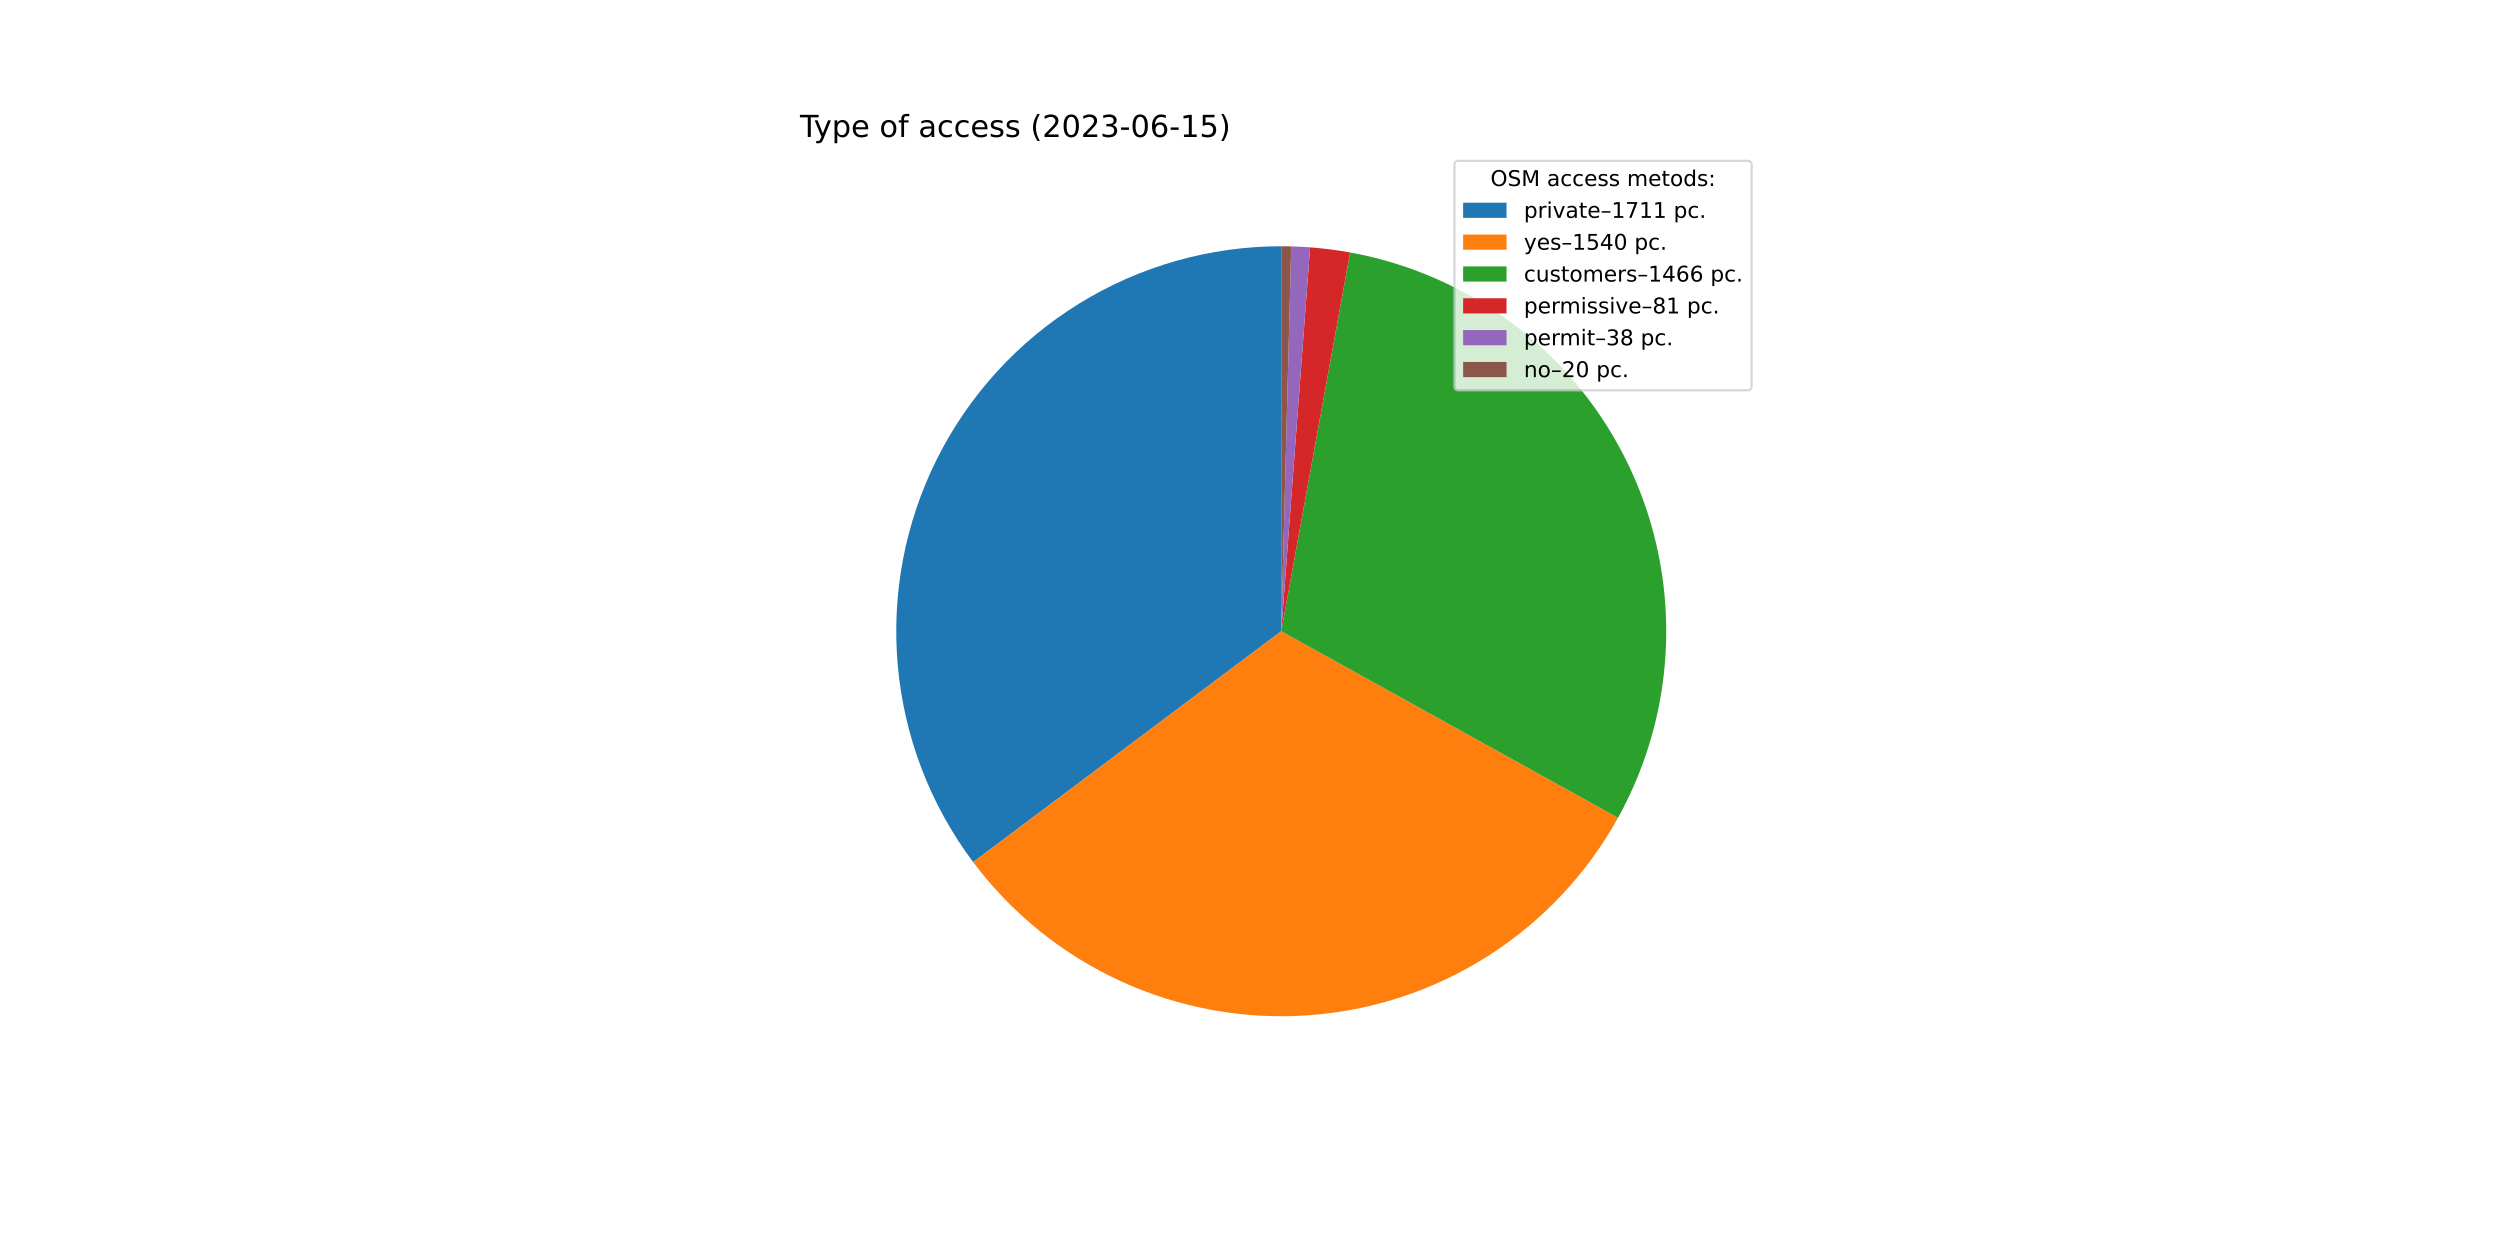
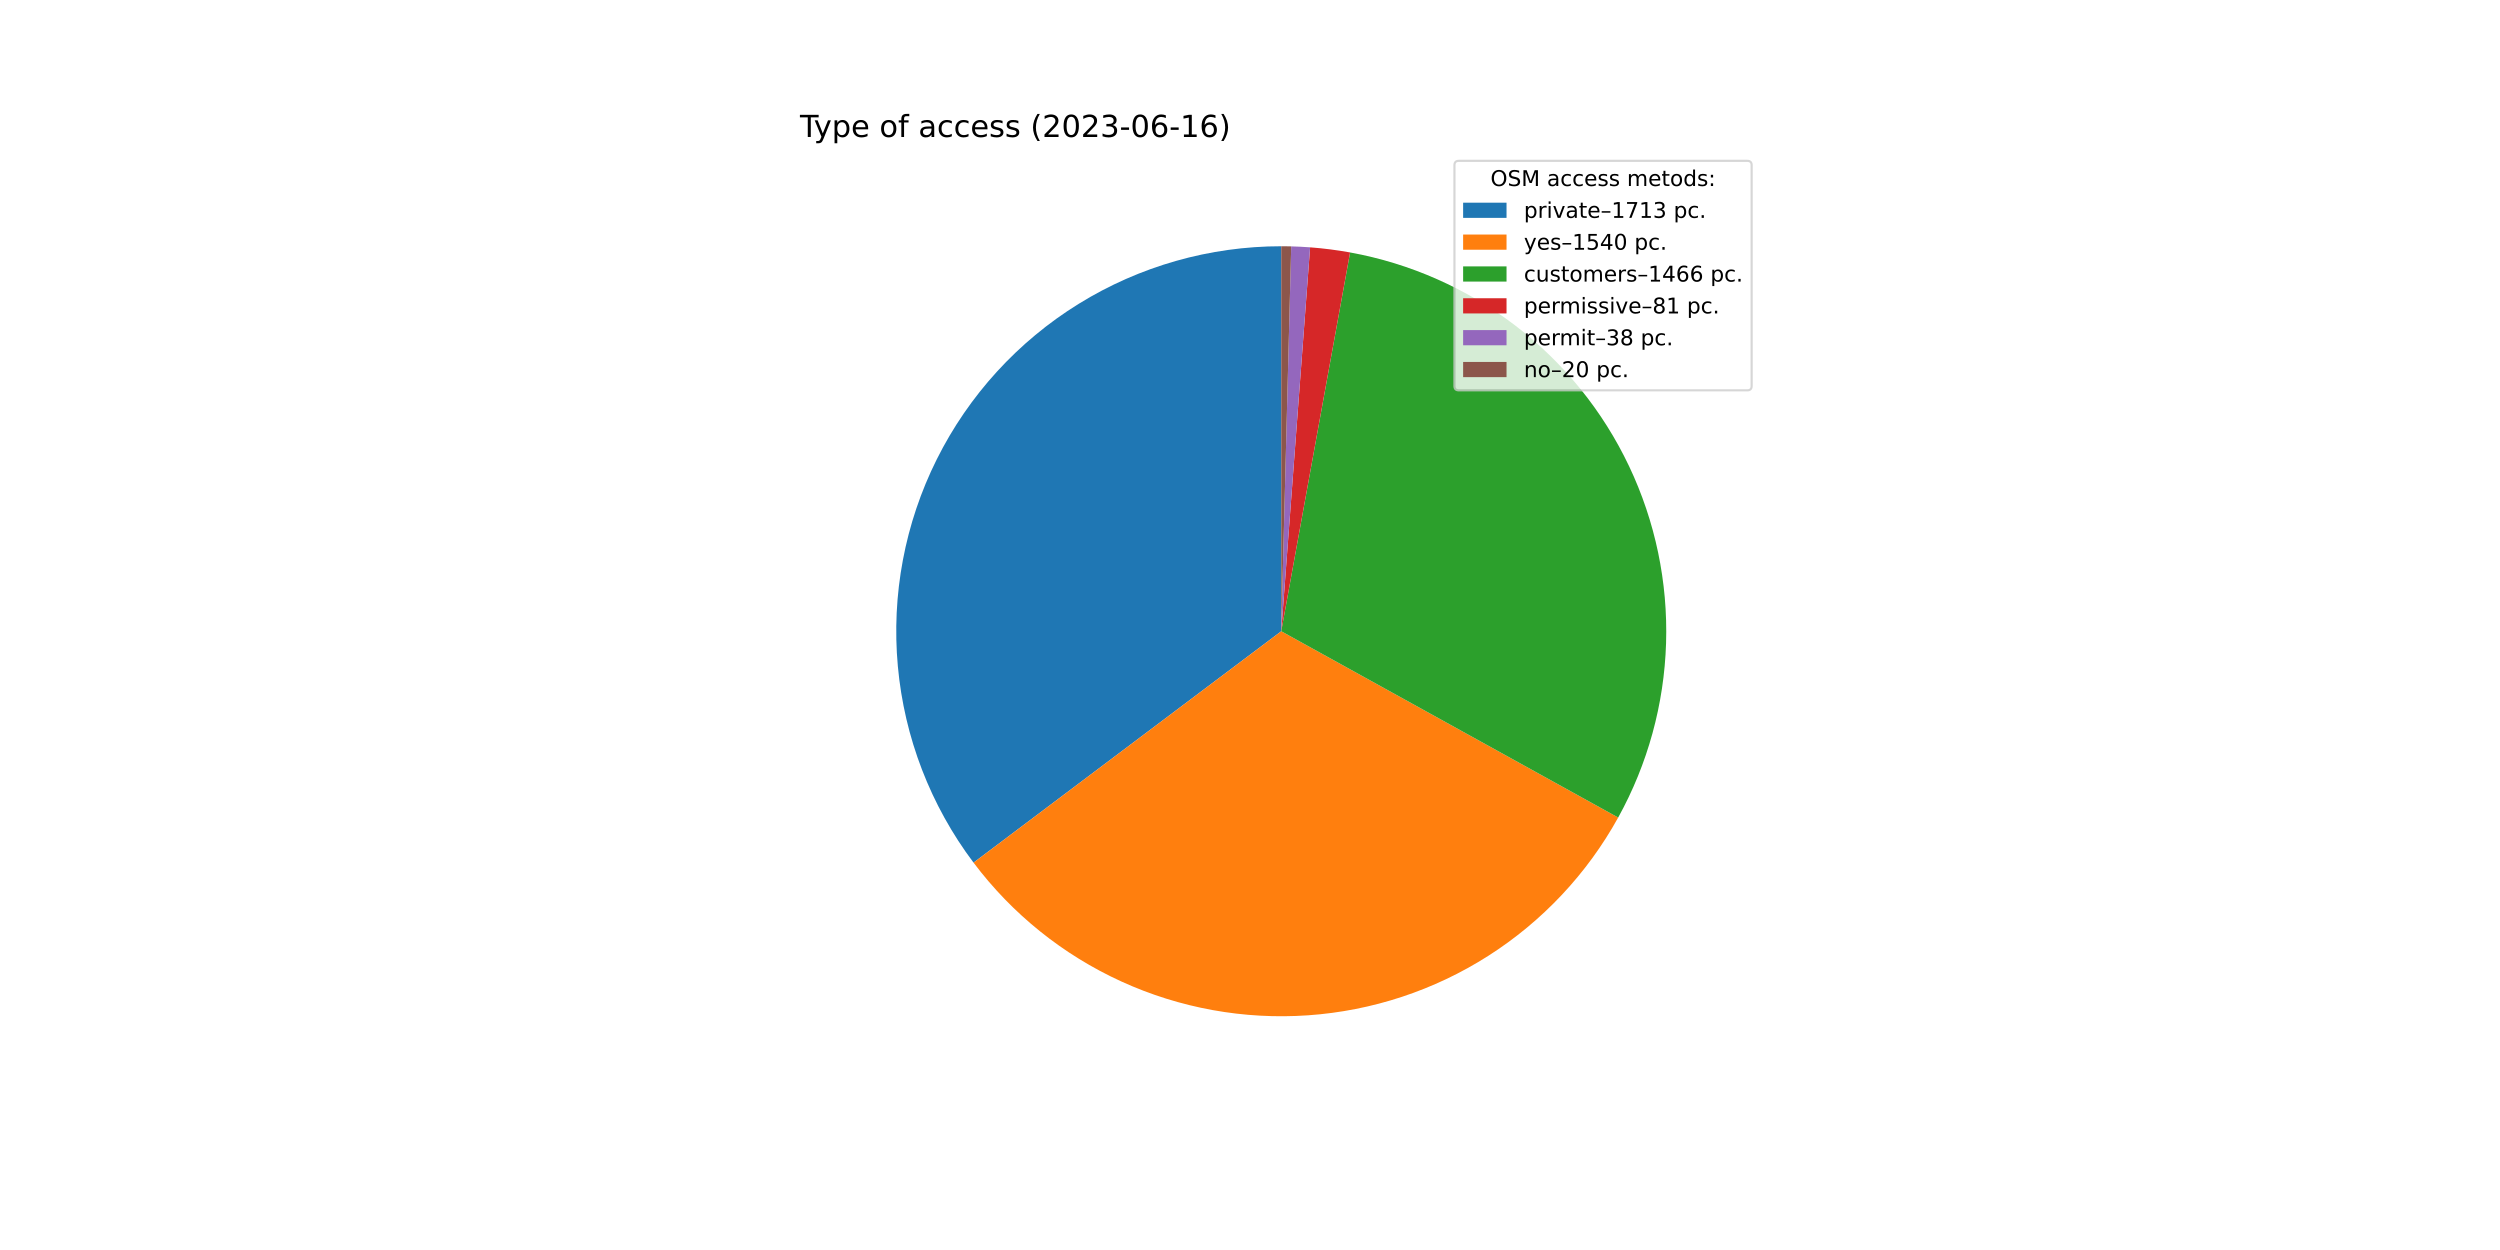
<svg xmlns="http://www.w3.org/2000/svg" xmlns:xlink="http://www.w3.org/1999/xlink" width="1152pt" height="576pt" viewBox="0 0 1152 576" version="1.1">
  <defs>
    <style type="text/css">*{stroke-linejoin: round; stroke-linecap: butt}</style>
  </defs>
  <g id="figure_1">
    <g id="patch_1">
      <path d="M 0 576  L 1152 576  L 1152 0  L 0 0  z " style="fill: #ffffff" />
    </g>
    <g id="axes_1">
      <g id="patch_2">
-         <path d="M 590.4 113.472  C 557.463 113.472 525.167 122.645 497.147 139.958  C 469.127 157.271 446.475 182.05 431.739 211.506  C 417.002 240.963 410.756 273.95 413.704 306.755  C 416.651 339.56 428.677 370.905 448.428 397.263  L 590.4 290.88  L 590.4 113.472  z " style="fill: #1f77b4" />
+         <path d="M 590.4 113.472  C 557.438 113.472 525.118 122.659 497.084 139.997  C 469.05 157.335 446.395 182.148 431.672 211.639  C 416.949 241.131 410.733 274.151 413.724 306.977  C 416.715 339.803 428.796 371.156 448.606 397.501  L 590.4 290.88  L 590.4 113.472  z " style="fill: #1f77b4" />
      </g>
      <g id="patch_3">
-         <path d="M 448.428 397.263  C 466.183 420.959 489.592 439.837 516.512 452.169  C 543.432 464.501 573.016 469.9 602.557 467.871  C 632.097 465.842 660.665 456.449 685.646 440.552  C 710.627 424.655 731.235 402.754 745.584 376.853  L 590.4 290.88  L 448.428 397.263  z " style="fill: #ff7f0e" />
+         <path d="M 448.606 397.501  C 466.394 421.157 489.823 439.99 516.75 452.278  C 543.676 464.565 573.255 469.921 602.78 467.855  C 632.306 465.79 660.851 456.368 685.805 440.451  C 710.758 424.534 731.337 402.623 745.658 376.721  L 590.4 290.88  L 448.606 397.501  z " style="fill: #ff7f0e" />
      </g>
      <g id="patch_4">
-         <path d="M 745.584 376.853  C 759.238 352.209 766.826 324.663 767.719 296.503  C 768.612 268.343 762.784 240.372 750.72 214.912  C 738.655 189.451 720.698 167.228 698.338 150.086  C 675.979 132.945 649.855 121.373 622.135 116.334  L 590.4 290.88  L 745.584 376.853  z " style="fill: #2ca02c" />
+         <path d="M 745.658 376.721  C 759.284 352.075 766.849 324.535 767.723 296.386  C 768.597 268.237 762.756 240.281 750.684 214.837  C 738.613 189.393 720.655 167.186 698.301 150.057  C 675.946 132.929 649.831 121.367 622.123 116.331  L 590.4 290.88  L 745.658 376.721  z " style="fill: #2ca02c" />
      </g>
      <g id="patch_5">
-         <path d="M 622.135 116.334  C 619.086 115.779 616.023 115.305 612.949 114.911  C 609.875 114.517 606.792 114.204 603.701 113.971  L 590.4 290.88  L 622.135 116.334  z " style="fill: #d62728" />
+         <path d="M 622.123 116.331  C 619.075 115.777 616.013 115.303 612.94 114.91  C 609.867 114.516 606.785 114.203 603.696 113.971  L 590.4 290.88  L 622.123 116.331  z " style="fill: #d62728" />
      </g>
      <g id="patch_6">
-         <path d="M 603.701 113.971  C 602.252 113.862 600.801 113.771 599.349 113.698  C 597.897 113.624 596.444 113.569 594.99 113.531  L 590.4 290.88  L 603.701 113.971  z " style="fill: #9467bd" />
+         <path d="M 603.696 113.971  C 602.247 113.862 600.796 113.771 599.345 113.698  C 597.894 113.624 596.441 113.569 594.989 113.531  L 590.4 290.88  L 603.696 113.971  z " style="fill: #9467bd" />
      </g>
      <g id="patch_7">
-         <path d="M 594.99 113.531  C 594.226 113.512 593.46 113.497 592.695 113.487  C 591.93 113.477 591.165 113.472 590.4 113.472  L 590.4 290.88  L 594.99 113.531  z " style="fill: #8c564b" />
+         <path d="M 594.989 113.531  C 594.224 113.512 593.459 113.497 592.694 113.487  C 591.93 113.477 591.165 113.472 590.4 113.472  L 590.4 290.88  L 594.989 113.531  z " style="fill: #8c564b" />
      </g>
      <g id="matplotlib.axis_1" />
      <g id="matplotlib.axis_2" />
      <g id="text_1">
        <g transform="translate(368.64 63.12)scale(0.14 -0.14)">
          <defs>
            <path id="DejaVuSans-54" d="M -19 4666  L 3928 4666  L 3928 4134  L 2272 4134  L 2272 0  L 1638 0  L 1638 4134  L -19 4134  L -19 4666  z " transform="scale(0.015625)" />
            <path id="DejaVuSans-79" d="M 2059 -325  Q 1816 -950 1584 -1140  Q 1353 -1331 966 -1331  L 506 -1331  L 506 -850  L 844 -850  Q 1081 -850 1212 -737  Q 1344 -625 1503 -206  L 1606 56  L 191 3500  L 800 3500  L 1894 763  L 2988 3500  L 3597 3500  L 2059 -325  z " transform="scale(0.015625)" />
            <path id="DejaVuSans-70" d="M 1159 525  L 1159 -1331  L 581 -1331  L 581 3500  L 1159 3500  L 1159 2969  Q 1341 3281 1617 3432  Q 1894 3584 2278 3584  Q 2916 3584 3314 3078  Q 3713 2572 3713 1747  Q 3713 922 3314 415  Q 2916 -91 2278 -91  Q 1894 -91 1617 61  Q 1341 213 1159 525  z M 3116 1747  Q 3116 2381 2855 2742  Q 2594 3103 2138 3103  Q 1681 3103 1420 2742  Q 1159 2381 1159 1747  Q 1159 1113 1420 752  Q 1681 391 2138 391  Q 2594 391 2855 752  Q 3116 1113 3116 1747  z " transform="scale(0.015625)" />
            <path id="DejaVuSans-65" d="M 3597 1894  L 3597 1613  L 953 1613  Q 991 1019 1311 708  Q 1631 397 2203 397  Q 2534 397 2845 478  Q 3156 559 3463 722  L 3463 178  Q 3153 47 2828 -22  Q 2503 -91 2169 -91  Q 1331 -91 842 396  Q 353 884 353 1716  Q 353 2575 817 3079  Q 1281 3584 2069 3584  Q 2775 3584 3186 3129  Q 3597 2675 3597 1894  z M 3022 2063  Q 3016 2534 2758 2815  Q 2500 3097 2075 3097  Q 1594 3097 1305 2825  Q 1016 2553 972 2059  L 3022 2063  z " transform="scale(0.015625)" />
            <path id="DejaVuSans-20" transform="scale(0.015625)" />
            <path id="DejaVuSans-6f" d="M 1959 3097  Q 1497 3097 1228 2736  Q 959 2375 959 1747  Q 959 1119 1226 758  Q 1494 397 1959 397  Q 2419 397 2687 759  Q 2956 1122 2956 1747  Q 2956 2369 2687 2733  Q 2419 3097 1959 3097  z M 1959 3584  Q 2709 3584 3137 3096  Q 3566 2609 3566 1747  Q 3566 888 3137 398  Q 2709 -91 1959 -91  Q 1206 -91 779 398  Q 353 888 353 1747  Q 353 2609 779 3096  Q 1206 3584 1959 3584  z " transform="scale(0.015625)" />
            <path id="DejaVuSans-66" d="M 2375 4863  L 2375 4384  L 1825 4384  Q 1516 4384 1395 4259  Q 1275 4134 1275 3809  L 1275 3500  L 2222 3500  L 2222 3053  L 1275 3053  L 1275 0  L 697 0  L 697 3053  L 147 3053  L 147 3500  L 697 3500  L 697 3744  Q 697 4328 969 4595  Q 1241 4863 1831 4863  L 2375 4863  z " transform="scale(0.015625)" />
            <path id="DejaVuSans-61" d="M 2194 1759  Q 1497 1759 1228 1600  Q 959 1441 959 1056  Q 959 750 1161 570  Q 1363 391 1709 391  Q 2188 391 2477 730  Q 2766 1069 2766 1631  L 2766 1759  L 2194 1759  z M 3341 1997  L 3341 0  L 2766 0  L 2766 531  Q 2569 213 2275 61  Q 1981 -91 1556 -91  Q 1019 -91 701 211  Q 384 513 384 1019  Q 384 1609 779 1909  Q 1175 2209 1959 2209  L 2766 2209  L 2766 2266  Q 2766 2663 2505 2880  Q 2244 3097 1772 3097  Q 1472 3097 1187 3025  Q 903 2953 641 2809  L 641 3341  Q 956 3463 1253 3523  Q 1550 3584 1831 3584  Q 2591 3584 2966 3190  Q 3341 2797 3341 1997  z " transform="scale(0.015625)" />
            <path id="DejaVuSans-63" d="M 3122 3366  L 3122 2828  Q 2878 2963 2633 3030  Q 2388 3097 2138 3097  Q 1578 3097 1268 2742  Q 959 2388 959 1747  Q 959 1106 1268 751  Q 1578 397 2138 397  Q 2388 397 2633 464  Q 2878 531 3122 666  L 3122 134  Q 2881 22 2623 -34  Q 2366 -91 2075 -91  Q 1284 -91 818 406  Q 353 903 353 1747  Q 353 2603 823 3093  Q 1294 3584 2113 3584  Q 2378 3584 2631 3529  Q 2884 3475 3122 3366  z " transform="scale(0.015625)" />
            <path id="DejaVuSans-73" d="M 2834 3397  L 2834 2853  Q 2591 2978 2328 3040  Q 2066 3103 1784 3103  Q 1356 3103 1142 2972  Q 928 2841 928 2578  Q 928 2378 1081 2264  Q 1234 2150 1697 2047  L 1894 2003  Q 2506 1872 2764 1633  Q 3022 1394 3022 966  Q 3022 478 2636 193  Q 2250 -91 1575 -91  Q 1294 -91 989 -36  Q 684 19 347 128  L 347 722  Q 666 556 975 473  Q 1284 391 1588 391  Q 1994 391 2212 530  Q 2431 669 2431 922  Q 2431 1156 2273 1281  Q 2116 1406 1581 1522  L 1381 1569  Q 847 1681 609 1914  Q 372 2147 372 2553  Q 372 3047 722 3315  Q 1072 3584 1716 3584  Q 2034 3584 2315 3537  Q 2597 3491 2834 3397  z " transform="scale(0.015625)" />
            <path id="DejaVuSans-28" d="M 1984 4856  Q 1566 4138 1362 3434  Q 1159 2731 1159 2009  Q 1159 1288 1364 580  Q 1569 -128 1984 -844  L 1484 -844  Q 1016 -109 783 600  Q 550 1309 550 2009  Q 550 2706 781 3412  Q 1013 4119 1484 4856  L 1984 4856  z " transform="scale(0.015625)" />
            <path id="DejaVuSans-32" d="M 1228 531  L 3431 531  L 3431 0  L 469 0  L 469 531  Q 828 903 1448 1529  Q 2069 2156 2228 2338  Q 2531 2678 2651 2914  Q 2772 3150 2772 3378  Q 2772 3750 2511 3984  Q 2250 4219 1831 4219  Q 1534 4219 1204 4116  Q 875 4013 500 3803  L 500 4441  Q 881 4594 1212 4672  Q 1544 4750 1819 4750  Q 2544 4750 2975 4387  Q 3406 4025 3406 3419  Q 3406 3131 3298 2873  Q 3191 2616 2906 2266  Q 2828 2175 2409 1742  Q 1991 1309 1228 531  z " transform="scale(0.015625)" />
            <path id="DejaVuSans-30" d="M 2034 4250  Q 1547 4250 1301 3770  Q 1056 3291 1056 2328  Q 1056 1369 1301 889  Q 1547 409 2034 409  Q 2525 409 2770 889  Q 3016 1369 3016 2328  Q 3016 3291 2770 3770  Q 2525 4250 2034 4250  z M 2034 4750  Q 2819 4750 3233 4129  Q 3647 3509 3647 2328  Q 3647 1150 3233 529  Q 2819 -91 2034 -91  Q 1250 -91 836 529  Q 422 1150 422 2328  Q 422 3509 836 4129  Q 1250 4750 2034 4750  z " transform="scale(0.015625)" />
            <path id="DejaVuSans-33" d="M 2597 2516  Q 3050 2419 3304 2112  Q 3559 1806 3559 1356  Q 3559 666 3084 287  Q 2609 -91 1734 -91  Q 1441 -91 1130 -33  Q 819 25 488 141  L 488 750  Q 750 597 1062 519  Q 1375 441 1716 441  Q 2309 441 2620 675  Q 2931 909 2931 1356  Q 2931 1769 2642 2001  Q 2353 2234 1838 2234  L 1294 2234  L 1294 2753  L 1863 2753  Q 2328 2753 2575 2939  Q 2822 3125 2822 3475  Q 2822 3834 2567 4026  Q 2313 4219 1838 4219  Q 1578 4219 1281 4162  Q 984 4106 628 3988  L 628 4550  Q 988 4650 1302 4700  Q 1616 4750 1894 4750  Q 2613 4750 3031 4423  Q 3450 4097 3450 3541  Q 3450 3153 3228 2886  Q 3006 2619 2597 2516  z " transform="scale(0.015625)" />
            <path id="DejaVuSans-2d" d="M 313 2009  L 1997 2009  L 1997 1497  L 313 1497  L 313 2009  z " transform="scale(0.015625)" />
            <path id="DejaVuSans-36" d="M 2113 2584  Q 1688 2584 1439 2293  Q 1191 2003 1191 1497  Q 1191 994 1439 701  Q 1688 409 2113 409  Q 2538 409 2786 701  Q 3034 994 3034 1497  Q 3034 2003 2786 2293  Q 2538 2584 2113 2584  z M 3366 4563  L 3366 3988  Q 3128 4100 2886 4159  Q 2644 4219 2406 4219  Q 1781 4219 1451 3797  Q 1122 3375 1075 2522  Q 1259 2794 1537 2939  Q 1816 3084 2150 3084  Q 2853 3084 3261 2657  Q 3669 2231 3669 1497  Q 3669 778 3244 343  Q 2819 -91 2113 -91  Q 1303 -91 875 529  Q 447 1150 447 2328  Q 447 3434 972 4092  Q 1497 4750 2381 4750  Q 2619 4750 2861 4703  Q 3103 4656 3366 4563  z " transform="scale(0.015625)" />
            <path id="DejaVuSans-31" d="M 794 531  L 1825 531  L 1825 4091  L 703 3866  L 703 4441  L 1819 4666  L 2450 4666  L 2450 531  L 3481 531  L 3481 0  L 794 0  L 794 531  z " transform="scale(0.015625)" />
-             <path id="DejaVuSans-35" d="M 691 4666  L 3169 4666  L 3169 4134  L 1269 4134  L 1269 2991  Q 1406 3038 1543 3061  Q 1681 3084 1819 3084  Q 2600 3084 3056 2656  Q 3513 2228 3513 1497  Q 3513 744 3044 326  Q 2575 -91 1722 -91  Q 1428 -91 1123 -41  Q 819 9 494 109  L 494 744  Q 775 591 1075 516  Q 1375 441 1709 441  Q 2250 441 2565 725  Q 2881 1009 2881 1497  Q 2881 1984 2565 2268  Q 2250 2553 1709 2553  Q 1456 2553 1204 2497  Q 953 2441 691 2322  L 691 4666  z " transform="scale(0.015625)" />
            <path id="DejaVuSans-29" d="M 513 4856  L 1013 4856  Q 1481 4119 1714 3412  Q 1947 2706 1947 2009  Q 1947 1309 1714 600  Q 1481 -109 1013 -844  L 513 -844  Q 928 -128 1133 580  Q 1338 1288 1338 2009  Q 1338 2731 1133 3434  Q 928 4138 513 4856  z " transform="scale(0.015625)" />
          </defs>
          <use xlink:href="#DejaVuSans-54" />
          <use xlink:href="#DejaVuSans-79" x="45.459" />
          <use xlink:href="#DejaVuSans-70" x="104.639" />
          <use xlink:href="#DejaVuSans-65" x="168.115" />
          <use xlink:href="#DejaVuSans-20" x="229.639" />
          <use xlink:href="#DejaVuSans-6f" x="261.426" />
          <use xlink:href="#DejaVuSans-66" x="322.607" />
          <use xlink:href="#DejaVuSans-20" x="357.812" />
          <use xlink:href="#DejaVuSans-61" x="389.6" />
          <use xlink:href="#DejaVuSans-63" x="450.879" />
          <use xlink:href="#DejaVuSans-63" x="505.859" />
          <use xlink:href="#DejaVuSans-65" x="560.84" />
          <use xlink:href="#DejaVuSans-73" x="622.363" />
          <use xlink:href="#DejaVuSans-73" x="674.463" />
          <use xlink:href="#DejaVuSans-20" x="726.562" />
          <use xlink:href="#DejaVuSans-28" x="758.35" />
          <use xlink:href="#DejaVuSans-32" x="797.363" />
          <use xlink:href="#DejaVuSans-30" x="860.986" />
          <use xlink:href="#DejaVuSans-32" x="924.609" />
          <use xlink:href="#DejaVuSans-33" x="988.232" />
          <use xlink:href="#DejaVuSans-2d" x="1051.855" />
          <use xlink:href="#DejaVuSans-30" x="1087.939" />
          <use xlink:href="#DejaVuSans-36" x="1151.562" />
          <use xlink:href="#DejaVuSans-2d" x="1215.186" />
          <use xlink:href="#DejaVuSans-31" x="1251.27" />
-           <use xlink:href="#DejaVuSans-35" x="1314.893" />
+           <use xlink:href="#DejaVuSans-36" x="1314.893" />
          <use xlink:href="#DejaVuSans-29" x="1378.516" />
        </g>
      </g>
      <g id="legend_1">
        <g id="patch_8">
          <path d="M 672.208 179.867  L 805.16 179.867  Q 807.16 179.867 807.16 177.867  L 807.16 76.12  Q 807.16 74.12 805.16 74.12  L 672.208 74.12  Q 670.208 74.12 670.208 76.12  L 670.208 177.867  Q 670.208 179.867 672.208 179.867  z " style="fill: #ffffff; opacity: 0.8; stroke: #cccccc; stroke-linejoin: miter" />
        </g>
        <g id="text_2">
          <g transform="translate(686.8038 85.71844)scale(0.1 -0.1)">
            <defs>
              <path id="DejaVuSans-4f" d="M 2522 4238  Q 1834 4238 1429 3725  Q 1025 3213 1025 2328  Q 1025 1447 1429 934  Q 1834 422 2522 422  Q 3209 422 3611 934  Q 4013 1447 4013 2328  Q 4013 3213 3611 3725  Q 3209 4238 2522 4238  z M 2522 4750  Q 3503 4750 4090 4092  Q 4678 3434 4678 2328  Q 4678 1225 4090 567  Q 3503 -91 2522 -91  Q 1538 -91 948 565  Q 359 1222 359 2328  Q 359 3434 948 4092  Q 1538 4750 2522 4750  z " transform="scale(0.015625)" />
              <path id="DejaVuSans-53" d="M 3425 4513  L 3425 3897  Q 3066 4069 2747 4153  Q 2428 4238 2131 4238  Q 1616 4238 1336 4038  Q 1056 3838 1056 3469  Q 1056 3159 1242 3001  Q 1428 2844 1947 2747  L 2328 2669  Q 3034 2534 3370 2195  Q 3706 1856 3706 1288  Q 3706 609 3251 259  Q 2797 -91 1919 -91  Q 1588 -91 1214 -16  Q 841 59 441 206  L 441 856  Q 825 641 1194 531  Q 1563 422 1919 422  Q 2459 422 2753 634  Q 3047 847 3047 1241  Q 3047 1584 2836 1778  Q 2625 1972 2144 2069  L 1759 2144  Q 1053 2284 737 2584  Q 422 2884 422 3419  Q 422 4038 858 4394  Q 1294 4750 2059 4750  Q 2388 4750 2728 4690  Q 3069 4631 3425 4513  z " transform="scale(0.015625)" />
              <path id="DejaVuSans-4d" d="M 628 4666  L 1569 4666  L 2759 1491  L 3956 4666  L 4897 4666  L 4897 0  L 4281 0  L 4281 4097  L 3078 897  L 2444 897  L 1241 4097  L 1241 0  L 628 0  L 628 4666  z " transform="scale(0.015625)" />
              <path id="DejaVuSans-6d" d="M 3328 2828  Q 3544 3216 3844 3400  Q 4144 3584 4550 3584  Q 5097 3584 5394 3201  Q 5691 2819 5691 2113  L 5691 0  L 5113 0  L 5113 2094  Q 5113 2597 4934 2840  Q 4756 3084 4391 3084  Q 3944 3084 3684 2787  Q 3425 2491 3425 1978  L 3425 0  L 2847 0  L 2847 2094  Q 2847 2600 2669 2842  Q 2491 3084 2119 3084  Q 1678 3084 1418 2786  Q 1159 2488 1159 1978  L 1159 0  L 581 0  L 581 3500  L 1159 3500  L 1159 2956  Q 1356 3278 1631 3431  Q 1906 3584 2284 3584  Q 2666 3584 2933 3390  Q 3200 3197 3328 2828  z " transform="scale(0.015625)" />
              <path id="DejaVuSans-74" d="M 1172 4494  L 1172 3500  L 2356 3500  L 2356 3053  L 1172 3053  L 1172 1153  Q 1172 725 1289 603  Q 1406 481 1766 481  L 2356 481  L 2356 0  L 1766 0  Q 1100 0 847 248  Q 594 497 594 1153  L 594 3053  L 172 3053  L 172 3500  L 594 3500  L 594 4494  L 1172 4494  z " transform="scale(0.015625)" />
              <path id="DejaVuSans-64" d="M 2906 2969  L 2906 4863  L 3481 4863  L 3481 0  L 2906 0  L 2906 525  Q 2725 213 2448 61  Q 2172 -91 1784 -91  Q 1150 -91 751 415  Q 353 922 353 1747  Q 353 2572 751 3078  Q 1150 3584 1784 3584  Q 2172 3584 2448 3432  Q 2725 3281 2906 2969  z M 947 1747  Q 947 1113 1208 752  Q 1469 391 1925 391  Q 2381 391 2643 752  Q 2906 1113 2906 1747  Q 2906 2381 2643 2742  Q 2381 3103 1925 3103  Q 1469 3103 1208 2742  Q 947 2381 947 1747  z " transform="scale(0.015625)" />
              <path id="DejaVuSans-3a" d="M 750 794  L 1409 794  L 1409 0  L 750 0  L 750 794  z M 750 3309  L 1409 3309  L 1409 2516  L 750 2516  L 750 3309  z " transform="scale(0.015625)" />
            </defs>
            <use xlink:href="#DejaVuSans-4f" />
            <use xlink:href="#DejaVuSans-53" x="78.711" />
            <use xlink:href="#DejaVuSans-4d" x="142.188" />
            <use xlink:href="#DejaVuSans-20" x="228.467" />
            <use xlink:href="#DejaVuSans-61" x="260.254" />
            <use xlink:href="#DejaVuSans-63" x="321.533" />
            <use xlink:href="#DejaVuSans-63" x="376.514" />
            <use xlink:href="#DejaVuSans-65" x="431.494" />
            <use xlink:href="#DejaVuSans-73" x="493.018" />
            <use xlink:href="#DejaVuSans-73" x="545.117" />
            <use xlink:href="#DejaVuSans-20" x="597.217" />
            <use xlink:href="#DejaVuSans-6d" x="629.004" />
            <use xlink:href="#DejaVuSans-65" x="726.416" />
            <use xlink:href="#DejaVuSans-74" x="787.939" />
            <use xlink:href="#DejaVuSans-6f" x="827.148" />
            <use xlink:href="#DejaVuSans-64" x="888.33" />
            <use xlink:href="#DejaVuSans-73" x="951.807" />
            <use xlink:href="#DejaVuSans-3a" x="1003.906" />
          </g>
        </g>
        <g id="patch_9">
          <path d="M 674.208 100.397  L 694.208 100.397  L 694.208 93.397  L 674.208 93.397  z " style="fill: #1f77b4" />
        </g>
        <g id="text_3">
          <g transform="translate(702.2084 100.3966)scale(0.1 -0.1)">
            <defs>
              <path id="DejaVuSans-72" d="M 2631 2963  Q 2534 3019 2420 3045  Q 2306 3072 2169 3072  Q 1681 3072 1420 2755  Q 1159 2438 1159 1844  L 1159 0  L 581 0  L 581 3500  L 1159 3500  L 1159 2956  Q 1341 3275 1631 3429  Q 1922 3584 2338 3584  Q 2397 3584 2469 3576  Q 2541 3569 2628 3553  L 2631 2963  z " transform="scale(0.015625)" />
              <path id="DejaVuSans-69" d="M 603 3500  L 1178 3500  L 1178 0  L 603 0  L 603 3500  z M 603 4863  L 1178 4863  L 1178 4134  L 603 4134  L 603 4863  z " transform="scale(0.015625)" />
              <path id="DejaVuSans-76" d="M 191 3500  L 800 3500  L 1894 563  L 2988 3500  L 3597 3500  L 2284 0  L 1503 0  L 191 3500  z " transform="scale(0.015625)" />
              <path id="DejaVuSans-2013" d="M 313 1978  L 2888 1978  L 2888 1528  L 313 1528  L 313 1978  z " transform="scale(0.015625)" />
              <path id="DejaVuSans-37" d="M 525 4666  L 3525 4666  L 3525 4397  L 1831 0  L 1172 0  L 2766 4134  L 525 4134  L 525 4666  z " transform="scale(0.015625)" />
              <path id="DejaVuSans-2e" d="M 684 794  L 1344 794  L 1344 0  L 684 0  L 684 794  z " transform="scale(0.015625)" />
            </defs>
            <use xlink:href="#DejaVuSans-70" />
            <use xlink:href="#DejaVuSans-72" x="63.477" />
            <use xlink:href="#DejaVuSans-69" x="104.59" />
            <use xlink:href="#DejaVuSans-76" x="132.373" />
            <use xlink:href="#DejaVuSans-61" x="191.553" />
            <use xlink:href="#DejaVuSans-74" x="252.832" />
            <use xlink:href="#DejaVuSans-65" x="292.041" />
            <use xlink:href="#DejaVuSans-2013" x="353.564" />
            <use xlink:href="#DejaVuSans-31" x="403.564" />
            <use xlink:href="#DejaVuSans-37" x="467.188" />
            <use xlink:href="#DejaVuSans-31" x="530.811" />
-             <use xlink:href="#DejaVuSans-31" x="594.434" />
+             <use xlink:href="#DejaVuSans-33" x="594.434" />
            <use xlink:href="#DejaVuSans-20" x="658.057" />
            <use xlink:href="#DejaVuSans-70" x="689.844" />
            <use xlink:href="#DejaVuSans-63" x="753.32" />
            <use xlink:href="#DejaVuSans-2e" x="808.301" />
          </g>
        </g>
        <g id="patch_10">
          <path d="M 674.208 115.075  L 694.208 115.075  L 694.208 108.075  L 674.208 108.075  z " style="fill: #ff7f0e" />
        </g>
        <g id="text_4">
          <g transform="translate(702.2084 115.0747)scale(0.1 -0.1)">
            <defs>
+               <path id="DejaVuSans-35" d="M 691 4666  L 3169 4666  L 3169 4134  L 1269 4134  L 1269 2991  Q 1406 3038 1543 3061  Q 1681 3084 1819 3084  Q 2600 3084 3056 2656  Q 3513 2228 3513 1497  Q 3513 744 3044 326  Q 2575 -91 1722 -91  Q 1428 -91 1123 -41  Q 819 9 494 109  L 494 744  Q 775 591 1075 516  Q 1375 441 1709 441  Q 2250 441 2565 725  Q 2881 1009 2881 1497  Q 2881 1984 2565 2268  Q 2250 2553 1709 2553  Q 1456 2553 1204 2497  Q 953 2441 691 2322  L 691 4666  z " transform="scale(0.015625)" />
              <path id="DejaVuSans-34" d="M 2419 4116  L 825 1625  L 2419 1625  L 2419 4116  z M 2253 4666  L 3047 4666  L 3047 1625  L 3713 1625  L 3713 1100  L 3047 1100  L 3047 0  L 2419 0  L 2419 1100  L 313 1100  L 313 1709  L 2253 4666  z " transform="scale(0.015625)" />
            </defs>
            <use xlink:href="#DejaVuSans-79" />
            <use xlink:href="#DejaVuSans-65" x="59.18" />
            <use xlink:href="#DejaVuSans-73" x="120.703" />
            <use xlink:href="#DejaVuSans-2013" x="172.803" />
            <use xlink:href="#DejaVuSans-31" x="222.803" />
            <use xlink:href="#DejaVuSans-35" x="286.426" />
            <use xlink:href="#DejaVuSans-34" x="350.049" />
            <use xlink:href="#DejaVuSans-30" x="413.672" />
            <use xlink:href="#DejaVuSans-20" x="477.295" />
            <use xlink:href="#DejaVuSans-70" x="509.082" />
            <use xlink:href="#DejaVuSans-63" x="572.559" />
            <use xlink:href="#DejaVuSans-2e" x="627.539" />
          </g>
        </g>
        <g id="patch_11">
          <path d="M 674.208 129.753  L 694.208 129.753  L 694.208 122.753  L 674.208 122.753  z " style="fill: #2ca02c" />
        </g>
        <g id="text_5">
          <g transform="translate(702.2084 129.7528)scale(0.1 -0.1)">
            <defs>
              <path id="DejaVuSans-75" d="M 544 1381  L 544 3500  L 1119 3500  L 1119 1403  Q 1119 906 1312 657  Q 1506 409 1894 409  Q 2359 409 2629 706  Q 2900 1003 2900 1516  L 2900 3500  L 3475 3500  L 3475 0  L 2900 0  L 2900 538  Q 2691 219 2414 64  Q 2138 -91 1772 -91  Q 1169 -91 856 284  Q 544 659 544 1381  z M 1991 3584  L 1991 3584  z " transform="scale(0.015625)" />
            </defs>
            <use xlink:href="#DejaVuSans-63" />
            <use xlink:href="#DejaVuSans-75" x="54.98" />
            <use xlink:href="#DejaVuSans-73" x="118.359" />
            <use xlink:href="#DejaVuSans-74" x="170.459" />
            <use xlink:href="#DejaVuSans-6f" x="209.668" />
            <use xlink:href="#DejaVuSans-6d" x="270.85" />
            <use xlink:href="#DejaVuSans-65" x="368.262" />
            <use xlink:href="#DejaVuSans-72" x="429.785" />
            <use xlink:href="#DejaVuSans-73" x="470.898" />
            <use xlink:href="#DejaVuSans-2013" x="522.998" />
            <use xlink:href="#DejaVuSans-31" x="572.998" />
            <use xlink:href="#DejaVuSans-34" x="636.621" />
            <use xlink:href="#DejaVuSans-36" x="700.244" />
            <use xlink:href="#DejaVuSans-36" x="763.867" />
            <use xlink:href="#DejaVuSans-20" x="827.49" />
            <use xlink:href="#DejaVuSans-70" x="859.277" />
            <use xlink:href="#DejaVuSans-63" x="922.754" />
            <use xlink:href="#DejaVuSans-2e" x="977.734" />
          </g>
        </g>
        <g id="patch_12">
          <path d="M 674.208 144.431  L 694.208 144.431  L 694.208 137.431  L 674.208 137.431  z " style="fill: #d62728" />
        </g>
        <g id="text_6">
          <g transform="translate(702.2084 144.4309)scale(0.1 -0.1)">
            <defs>
              <path id="DejaVuSans-38" d="M 2034 2216  Q 1584 2216 1326 1975  Q 1069 1734 1069 1313  Q 1069 891 1326 650  Q 1584 409 2034 409  Q 2484 409 2743 651  Q 3003 894 3003 1313  Q 3003 1734 2745 1975  Q 2488 2216 2034 2216  z M 1403 2484  Q 997 2584 770 2862  Q 544 3141 544 3541  Q 544 4100 942 4425  Q 1341 4750 2034 4750  Q 2731 4750 3128 4425  Q 3525 4100 3525 3541  Q 3525 3141 3298 2862  Q 3072 2584 2669 2484  Q 3125 2378 3379 2068  Q 3634 1759 3634 1313  Q 3634 634 3220 271  Q 2806 -91 2034 -91  Q 1263 -91 848 271  Q 434 634 434 1313  Q 434 1759 690 2068  Q 947 2378 1403 2484  z M 1172 3481  Q 1172 3119 1398 2916  Q 1625 2713 2034 2713  Q 2441 2713 2670 2916  Q 2900 3119 2900 3481  Q 2900 3844 2670 4047  Q 2441 4250 2034 4250  Q 1625 4250 1398 4047  Q 1172 3844 1172 3481  z " transform="scale(0.015625)" />
            </defs>
            <use xlink:href="#DejaVuSans-70" />
            <use xlink:href="#DejaVuSans-65" x="63.477" />
            <use xlink:href="#DejaVuSans-72" x="125" />
            <use xlink:href="#DejaVuSans-6d" x="164.363" />
            <use xlink:href="#DejaVuSans-69" x="261.775" />
            <use xlink:href="#DejaVuSans-73" x="289.559" />
            <use xlink:href="#DejaVuSans-73" x="341.658" />
            <use xlink:href="#DejaVuSans-69" x="393.758" />
            <use xlink:href="#DejaVuSans-76" x="421.541" />
            <use xlink:href="#DejaVuSans-65" x="480.721" />
            <use xlink:href="#DejaVuSans-2013" x="542.244" />
            <use xlink:href="#DejaVuSans-38" x="592.244" />
            <use xlink:href="#DejaVuSans-31" x="655.867" />
            <use xlink:href="#DejaVuSans-20" x="719.49" />
            <use xlink:href="#DejaVuSans-70" x="751.277" />
            <use xlink:href="#DejaVuSans-63" x="814.754" />
            <use xlink:href="#DejaVuSans-2e" x="869.734" />
          </g>
        </g>
        <g id="patch_13">
          <path d="M 674.208 159.109  L 694.208 159.109  L 694.208 152.109  L 674.208 152.109  z " style="fill: #9467bd" />
        </g>
        <g id="text_7">
          <g transform="translate(702.2084 159.1091)scale(0.1 -0.1)">
            <use xlink:href="#DejaVuSans-70" />
            <use xlink:href="#DejaVuSans-65" x="63.477" />
            <use xlink:href="#DejaVuSans-72" x="125" />
            <use xlink:href="#DejaVuSans-6d" x="164.363" />
            <use xlink:href="#DejaVuSans-69" x="261.775" />
            <use xlink:href="#DejaVuSans-74" x="289.559" />
            <use xlink:href="#DejaVuSans-2013" x="328.768" />
            <use xlink:href="#DejaVuSans-33" x="378.768" />
            <use xlink:href="#DejaVuSans-38" x="442.391" />
            <use xlink:href="#DejaVuSans-20" x="506.014" />
            <use xlink:href="#DejaVuSans-70" x="537.801" />
            <use xlink:href="#DejaVuSans-63" x="601.277" />
            <use xlink:href="#DejaVuSans-2e" x="656.258" />
          </g>
        </g>
        <g id="patch_14">
          <path d="M 674.208 173.787  L 694.208 173.787  L 694.208 166.787  L 674.208 166.787  z " style="fill: #8c564b" />
        </g>
        <g id="text_8">
          <g transform="translate(702.2084 173.7872)scale(0.1 -0.1)">
            <defs>
              <path id="DejaVuSans-6e" d="M 3513 2113  L 3513 0  L 2938 0  L 2938 2094  Q 2938 2591 2744 2837  Q 2550 3084 2163 3084  Q 1697 3084 1428 2787  Q 1159 2491 1159 1978  L 1159 0  L 581 0  L 581 3500  L 1159 3500  L 1159 2956  Q 1366 3272 1645 3428  Q 1925 3584 2291 3584  Q 2894 3584 3203 3211  Q 3513 2838 3513 2113  z " transform="scale(0.015625)" />
            </defs>
            <use xlink:href="#DejaVuSans-6e" />
            <use xlink:href="#DejaVuSans-6f" x="63.379" />
            <use xlink:href="#DejaVuSans-2013" x="124.561" />
            <use xlink:href="#DejaVuSans-32" x="174.561" />
            <use xlink:href="#DejaVuSans-30" x="238.184" />
            <use xlink:href="#DejaVuSans-20" x="301.807" />
            <use xlink:href="#DejaVuSans-70" x="333.594" />
            <use xlink:href="#DejaVuSans-63" x="397.07" />
            <use xlink:href="#DejaVuSans-2e" x="452.051" />
          </g>
        </g>
      </g>
    </g>
  </g>
</svg>
